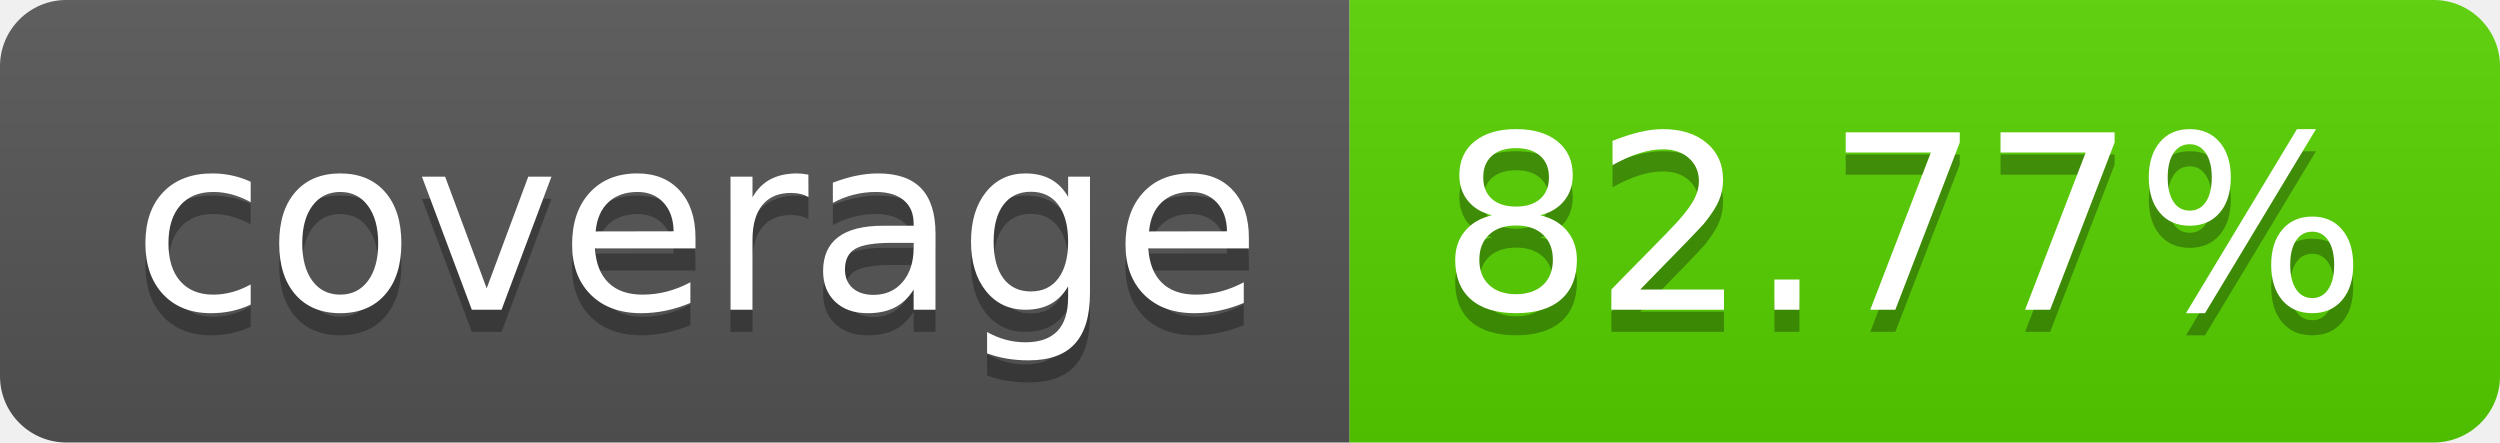
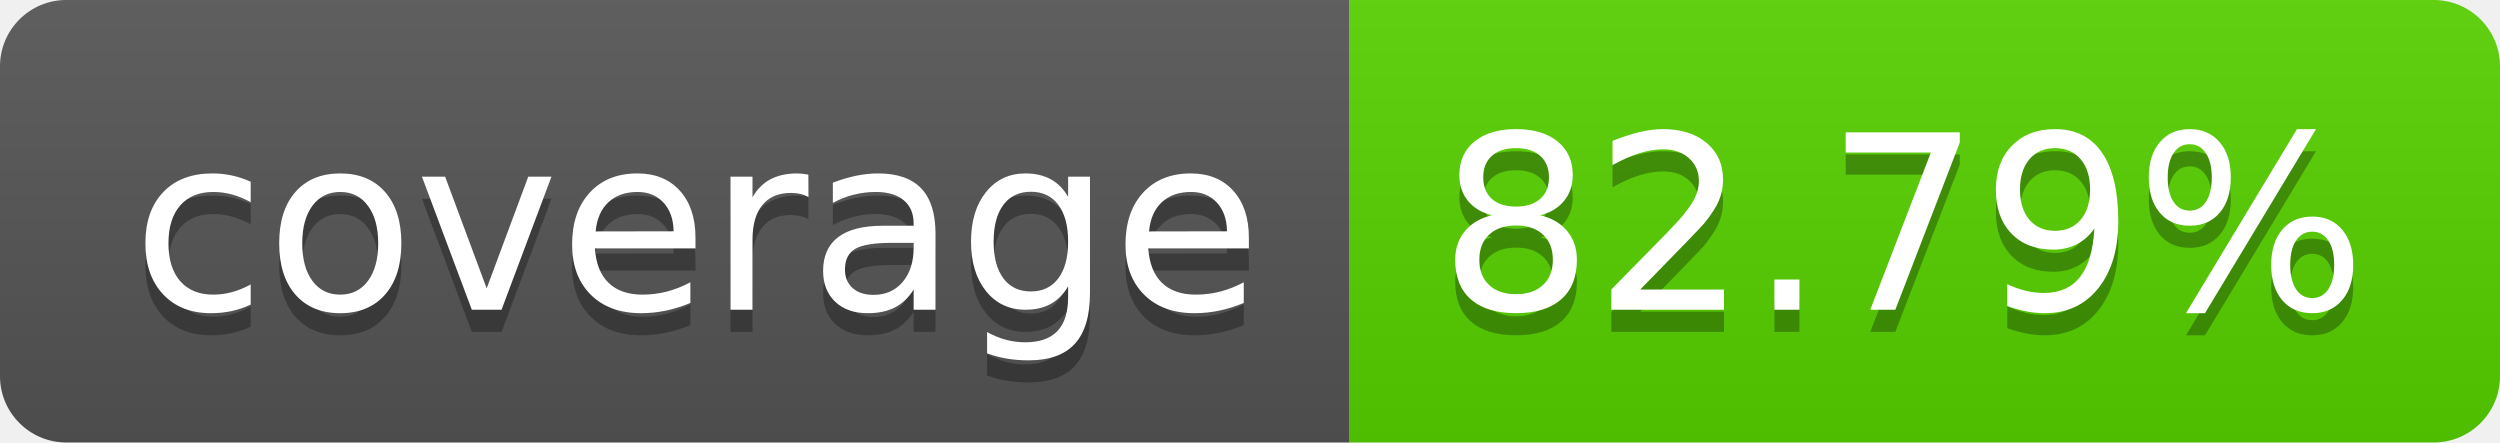
<svg xmlns="http://www.w3.org/2000/svg" width="113.0" height="20">
  <linearGradient id="smooth" x2="0" y2="100%">
    <stop offset="0" stop-color="#bbb" stop-opacity=".1" />
    <stop offset="1" stop-opacity=".1" />
  </linearGradient>
  <clipPath id="round">
    <rect width="113.0" height="20" rx="3" fill="#fff" />
  </clipPath>
  <g clip-path="url(#round)">
    <rect width="61.0" height="20" fill="#555" />
    <rect x="61.0" width="52.0" height="20" fill="#57d300" />
    <rect width="113.0" height="20" fill="url(#smooth)" />
  </g>
  <g fill="#fff" text-anchor="middle" font-family="DejaVu Sans,Verdana,Geneva,sans-serif" font-size="110">
    <text x="315.0" y="150" fill="#010101" fill-opacity=".3" transform="scale(0.1)" textLength="510.0" lengthAdjust="spacing">coverage</text>
    <text x="315.0" y="140" transform="scale(0.1)" textLength="510.0" lengthAdjust="spacing">coverage</text>
-     <text x="860.0" y="150" fill="#010101" fill-opacity=".3" transform="scale(0.1)" textLength="420.0" lengthAdjust="spacing">82.77%</text>
-     <text x="860.0" y="140" transform="scale(0.1)" textLength="420.0" lengthAdjust="spacing">82.77%</text>
+     <text x="860.0" y="150" fill="#010101" fill-opacity=".3" transform="scale(0.1)" textLength="420.0" lengthAdjust="spacing">82.79%</text>
+     <text x="860.0" y="140" transform="scale(0.1)" textLength="420.0" lengthAdjust="spacing">82.79%</text>
  </g>
</svg>
